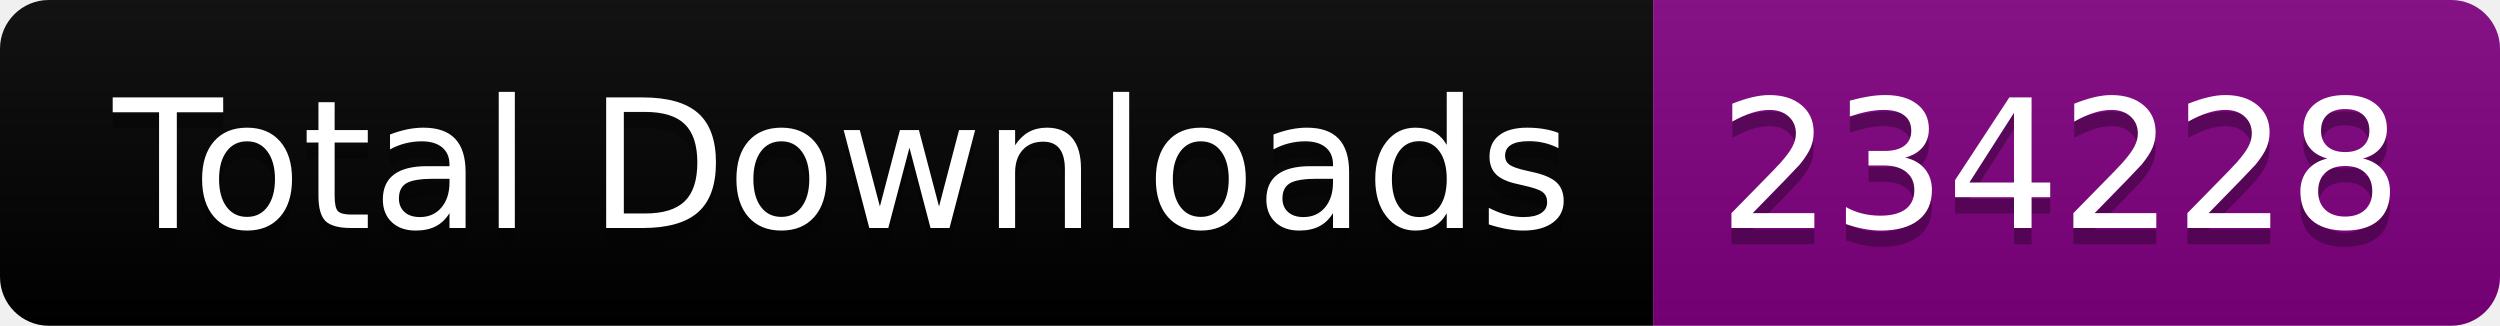
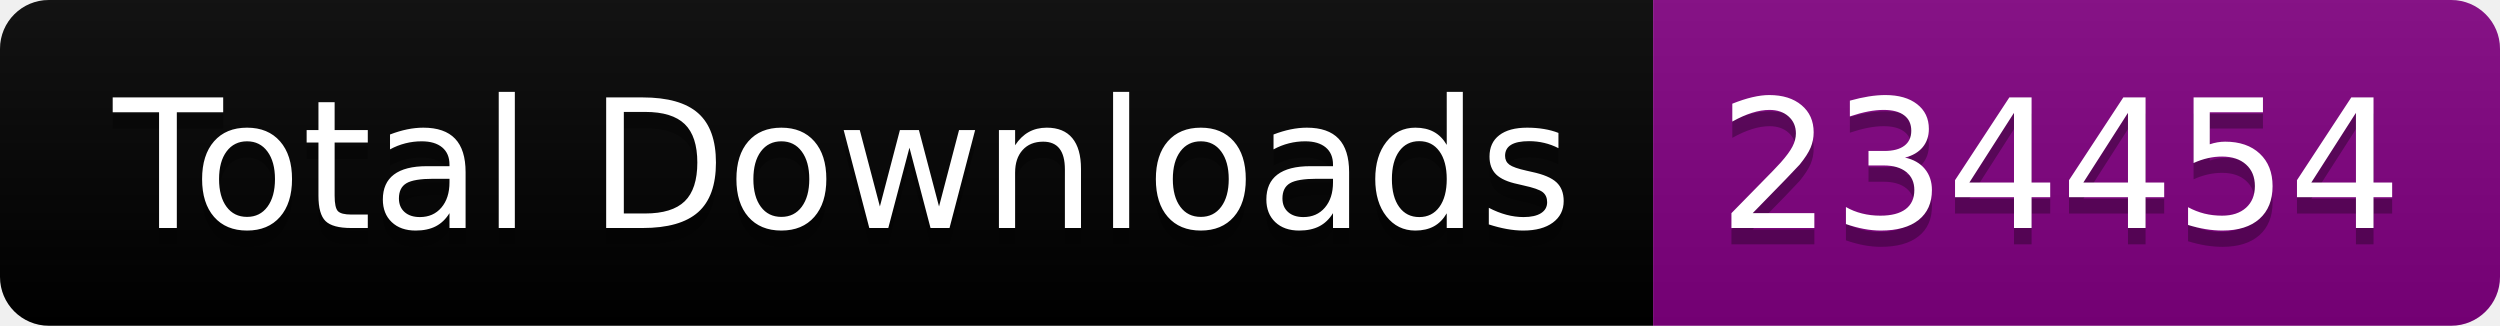
<svg xmlns="http://www.w3.org/2000/svg" width="153.5" height="20">
  <linearGradient id="smooth" x2="0" y2="100%">
    <stop offset="0" stop-color="#bbb" stop-opacity=".1" />
    <stop offset="1" stop-opacity=".1" />
  </linearGradient>
  <clipPath id="round">
    <rect width="153.5" height="20" rx="3" fill="#fff" />
  </clipPath>
  <g clip-path="url(#round)">
    <rect width="101.5" height="20" fill="black" />
    <rect x="101.5" width="52.0" height="20" fill="purple" />
    <rect width="153.5" height="20" fill="url(#smooth)" />
  </g>
  <g fill="#fff" text-anchor="middle" font-family="DejaVu Sans,Verdana,Geneva,sans-serif" font-size="110">
    <text x="517.5" y="150" fill="#010101" fill-opacity=".3" transform="scale(0.1)" textLength="915.0" lengthAdjust="spacing">Total Downloads</text>
    <text x="517.5" y="140" transform="scale(0.1)" textLength="915.0" lengthAdjust="spacing">Total Downloads</text>
-     <text x="1265.0" y="150" fill="#010101" fill-opacity=".3" transform="scale(0.1)" textLength="420.0" lengthAdjust="spacing">234228</text>
-     <text x="1265.0" y="140" transform="scale(0.1)" textLength="420.0" lengthAdjust="spacing">234228</text>
+     <text x="1265.0" y="150" fill="#010101" fill-opacity=".3" transform="scale(0.1)" textLength="420.0" lengthAdjust="spacing">234454</text>
+     <text x="1265.0" y="140" transform="scale(0.1)" textLength="420.0" lengthAdjust="spacing">234454</text>
  </g>
</svg>
